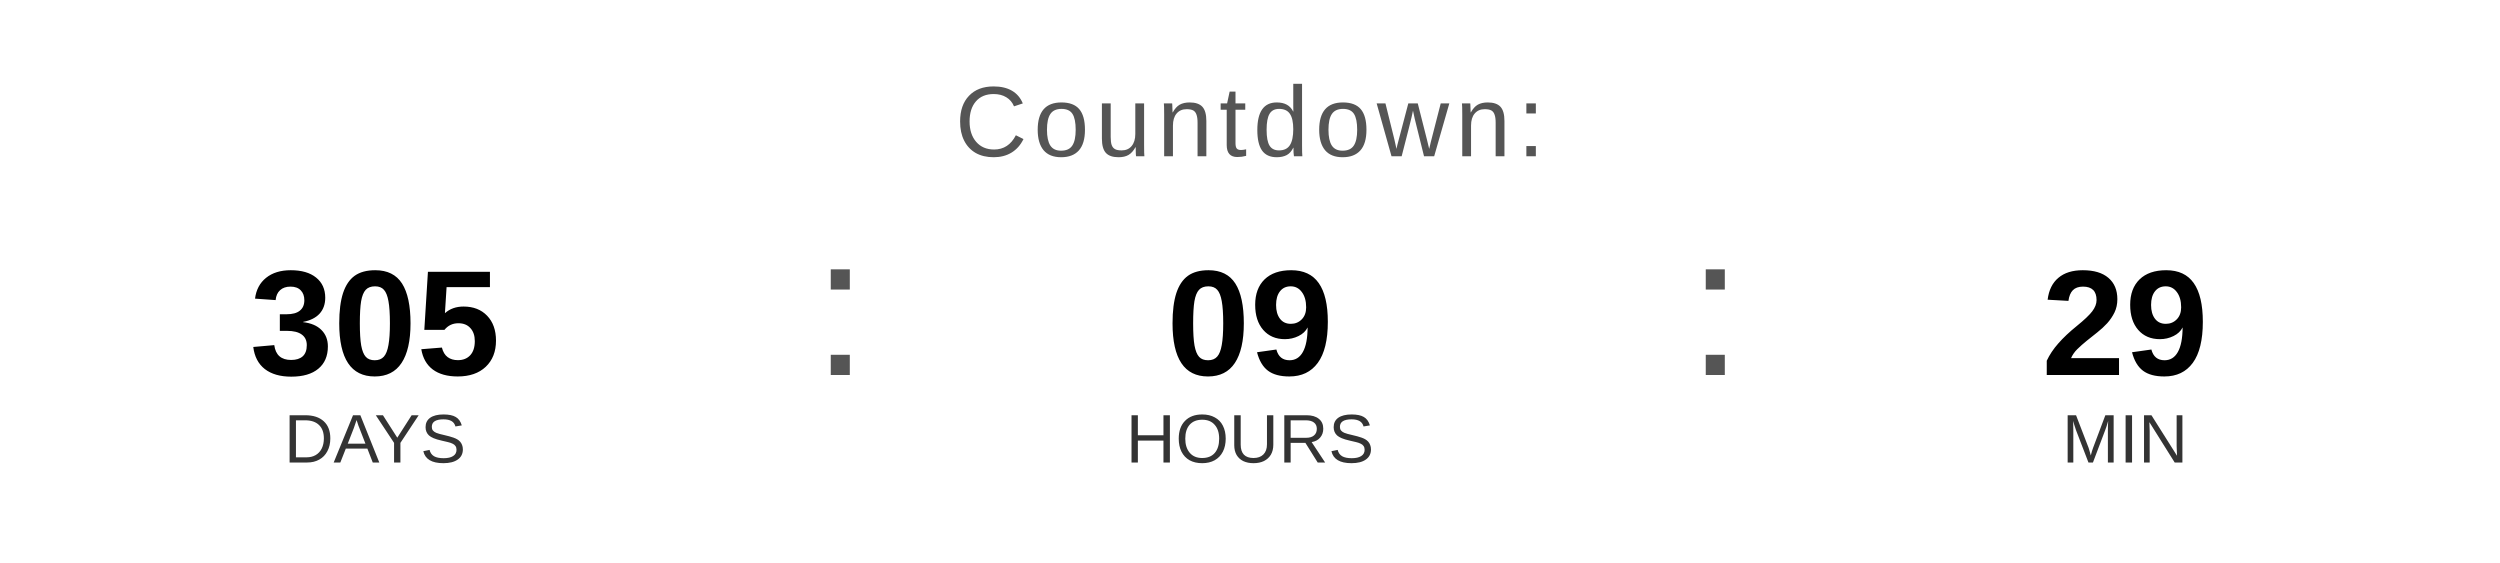
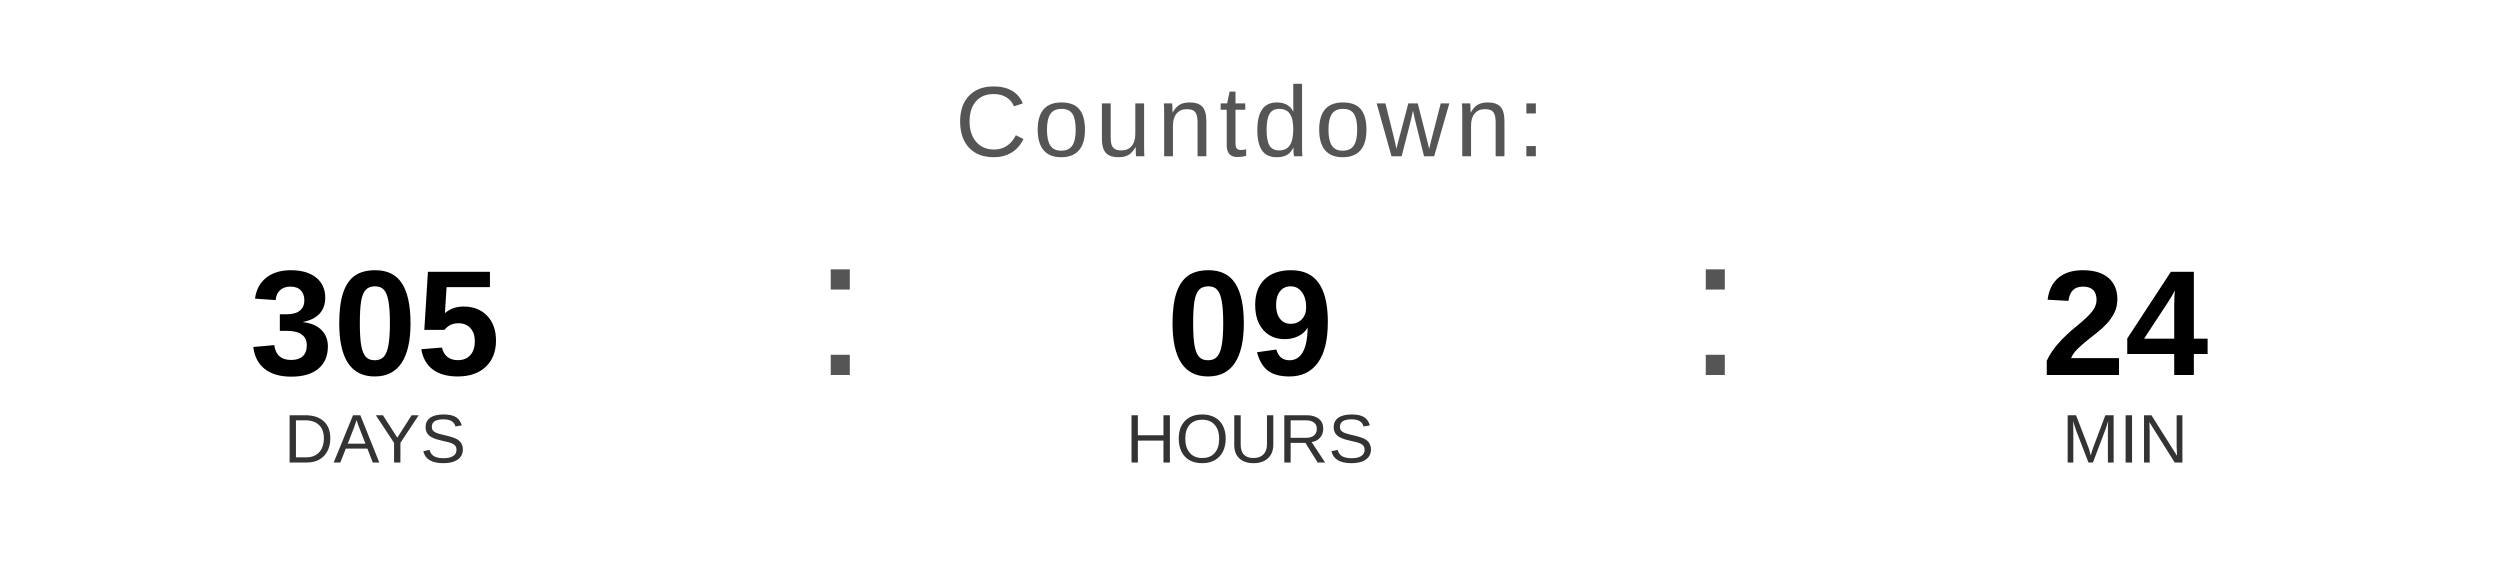
<svg xmlns="http://www.w3.org/2000/svg" width="400" height="90" viewBox="0 0 400 90">
  <text x="200" y="25" font-family="Arial, Helvetica, sans-serif" font-size="16" fill="#555555" text-anchor="middle" letter-spacing="1">
    Countdown:
  </text>
  <text x="60" y="60" font-family="Arial, Helvetica, sans-serif" font-size="24" font-weight="bold" fill="#000000" text-anchor="middle">305</text>
  <text x="60" y="74" font-family="Arial, Helvetica, sans-serif" font-size="11" fill="#333333" text-anchor="middle">DAYS</text>
  <text x="130" y="60" font-family="Arial, sans-serif" font-size="32" fill="#555555">:</text>
  <text x="200" y="60" font-family="Arial, Helvetica, sans-serif" font-size="24" font-weight="bold" fill="#000000" text-anchor="middle">09</text>
  <text x="200" y="74" font-family="Arial, Helvetica, sans-serif" font-size="11" fill="#333333" text-anchor="middle">HOURS</text>
  <text x="270" y="60" font-family="Arial, sans-serif" font-size="32" fill="#555555">:</text>
-   <text x="340" y="60" font-family="Arial, Helvetica, sans-serif" font-size="24" font-weight="bold" fill="#000000" text-anchor="middle">29</text>
+   <text x="340" y="60" font-family="Arial, Helvetica, sans-serif" font-size="24" font-weight="bold" fill="#000000" text-anchor="middle">24</text>
  <text x="340" y="74" font-family="Arial, Helvetica, sans-serif" font-size="11" fill="#333333" text-anchor="middle">MIN</text>
</svg>
